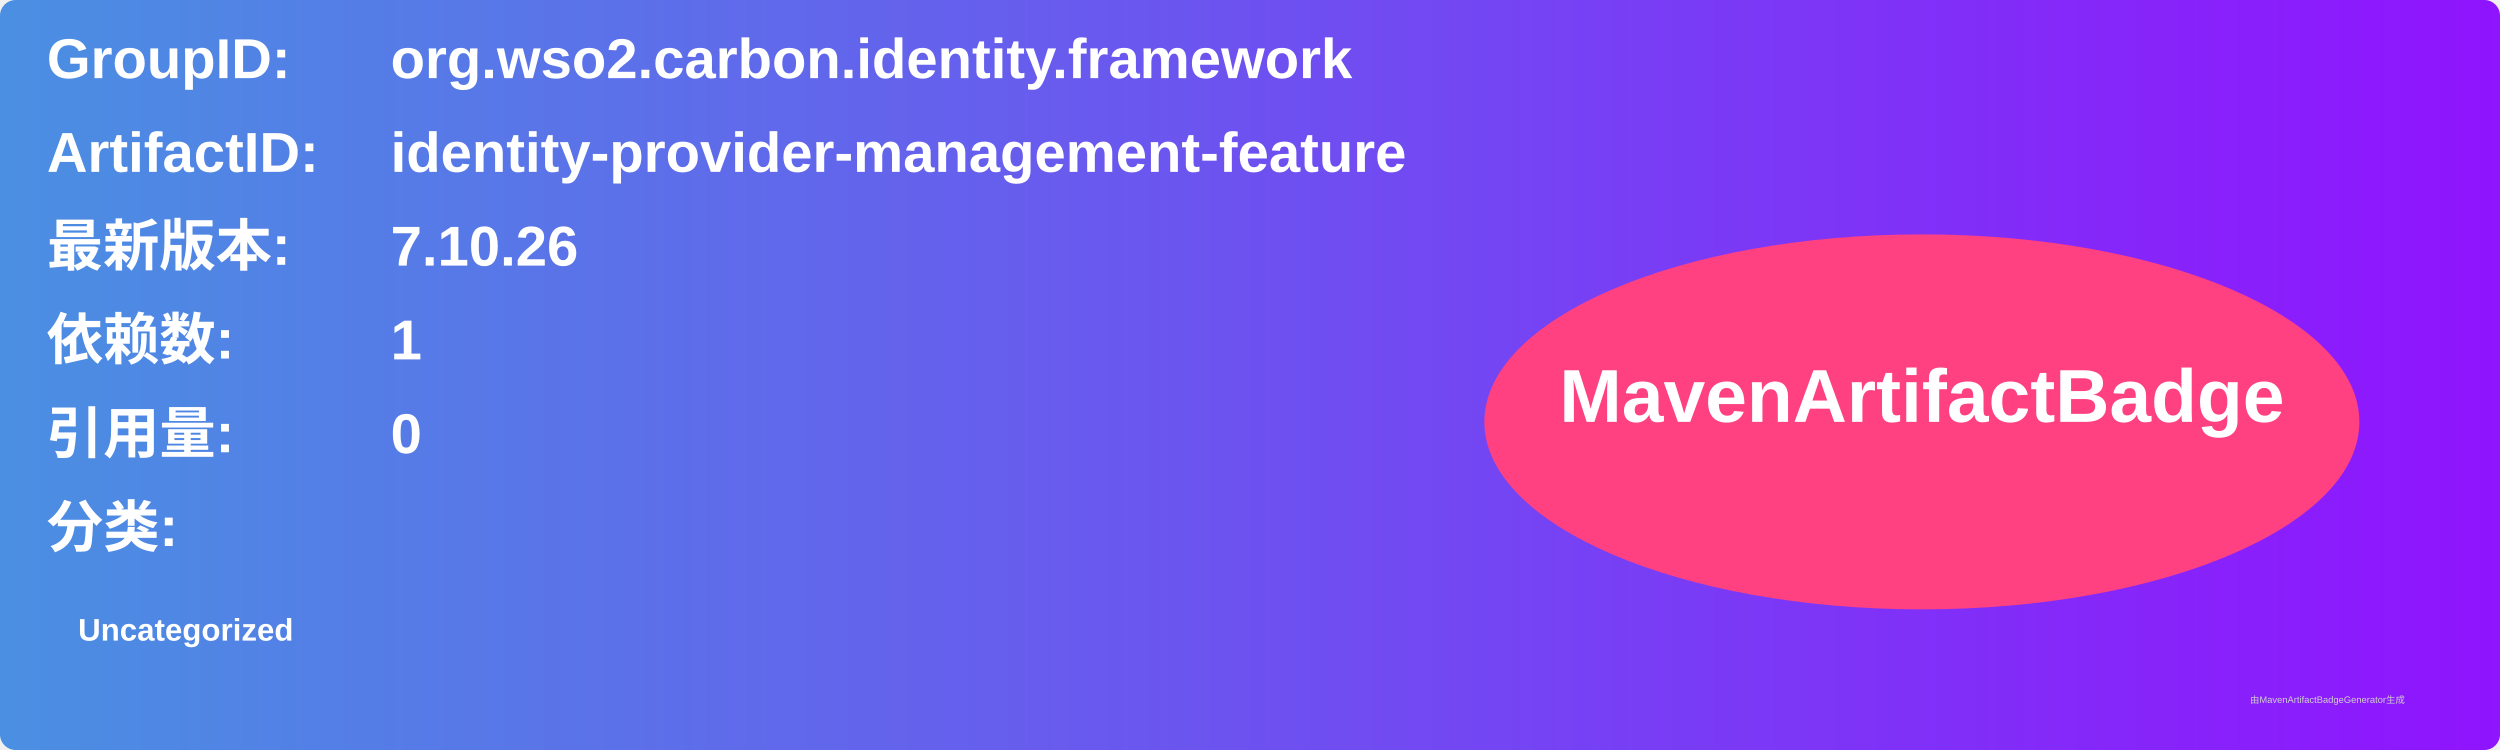
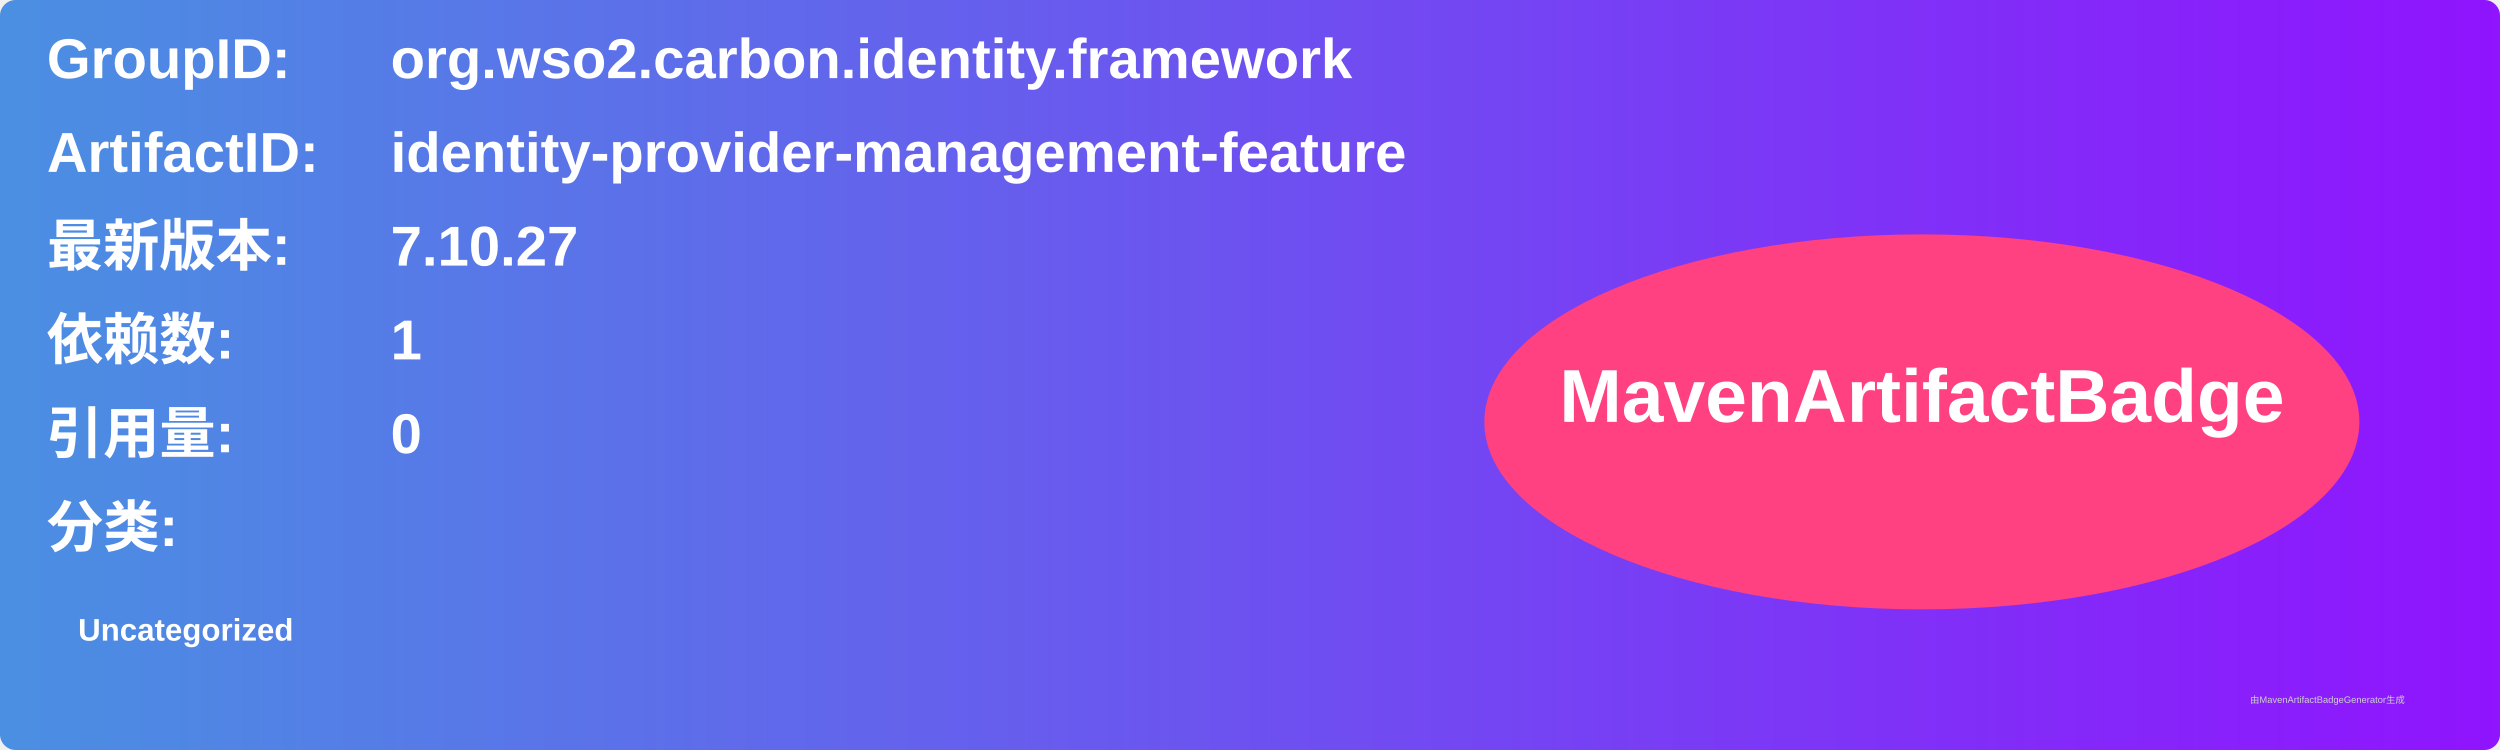
<svg xmlns="http://www.w3.org/2000/svg" width="800" height="240" viewBox="0 0 800 240">
  <linearGradient id="grad" x1="0%" y1="0%" x2="100%" y2="0%">
    <stop offset="0%" stop-color="#4a90e2" />
    <stop offset="100%" stop-color="#9013fe" />
  </linearGradient>
  <rect width="100%" height="100%" rx="5" ry="5" fill="url(#grad)" />
  <g transform="translate(15, 15)">
    <text x="0" y="10" font-family="Arial" font-size="18" fill="white" font-weight="bold" width="260">GroupID:</text>
    <text x="110" y="10" font-family="Arial" font-size="18" fill="white" font-weight="bold" width="460">org.wso2.carbon.identity.framework</text>
    <text x="0" y="40" font-family="Arial" font-size="18" fill="white" font-weight="bold" width="260">ArtifactID:</text>
    <text x="110" y="40" font-family="Arial" font-size="18" fill="white" font-weight="bold" width="460">identity-provider-management-feature</text>
    <text x="0" y="70" font-family="Arial" font-size="18" fill="white" font-weight="bold">最新版本:</text>
    <text x="110" y="70" font-family="Arial" font-size="18" fill="white" font-weight="bold">
-       <tspan font-weight="bold">7.10.26</tspan>
+       <tspan font-weight="bold">7.10.27</tspan>
    </text>
    <text x="0" y="100" font-family="Arial" font-size="18" fill="white" font-weight="bold">依赖数: </text>
    <text x="110" y="100" font-family="Arial" font-size="18" fill="white">
      <tspan font-weight="bold">1</tspan>
    </text>
    <text x="0" y="130" font-family="Arial" font-size="18" fill="white" font-weight="bold">引用量: </text>
    <text x="110" y="130" font-family="Arial" font-size="18" fill="white">
      <tspan font-weight="bold">0</tspan>
    </text>
    <text x="0" y="160" font-family="Arial" font-size="18" fill="white" font-weight="bold">分类:</text>
    <text x="10" y="190" font-family="Arial" font-size="10" fill="white">
      <tspan font-weight="bold">Uncategorized</tspan>
    </text>
    <ellipse cx="600" cy="120" rx="140" ry="60" fill="#ff4081" />
    <text x="600" y="120" text-anchor="middle" font-family="Arial" font-size="24" fill="white" font-weight="bold">MavenArtifactBadge</text>
  </g>
  <text x="720" y="225" font-family="Arial" font-size="3" fill="#d0d0d0">由MavenArtifactBadgeGenerator生成</text>
</svg>
